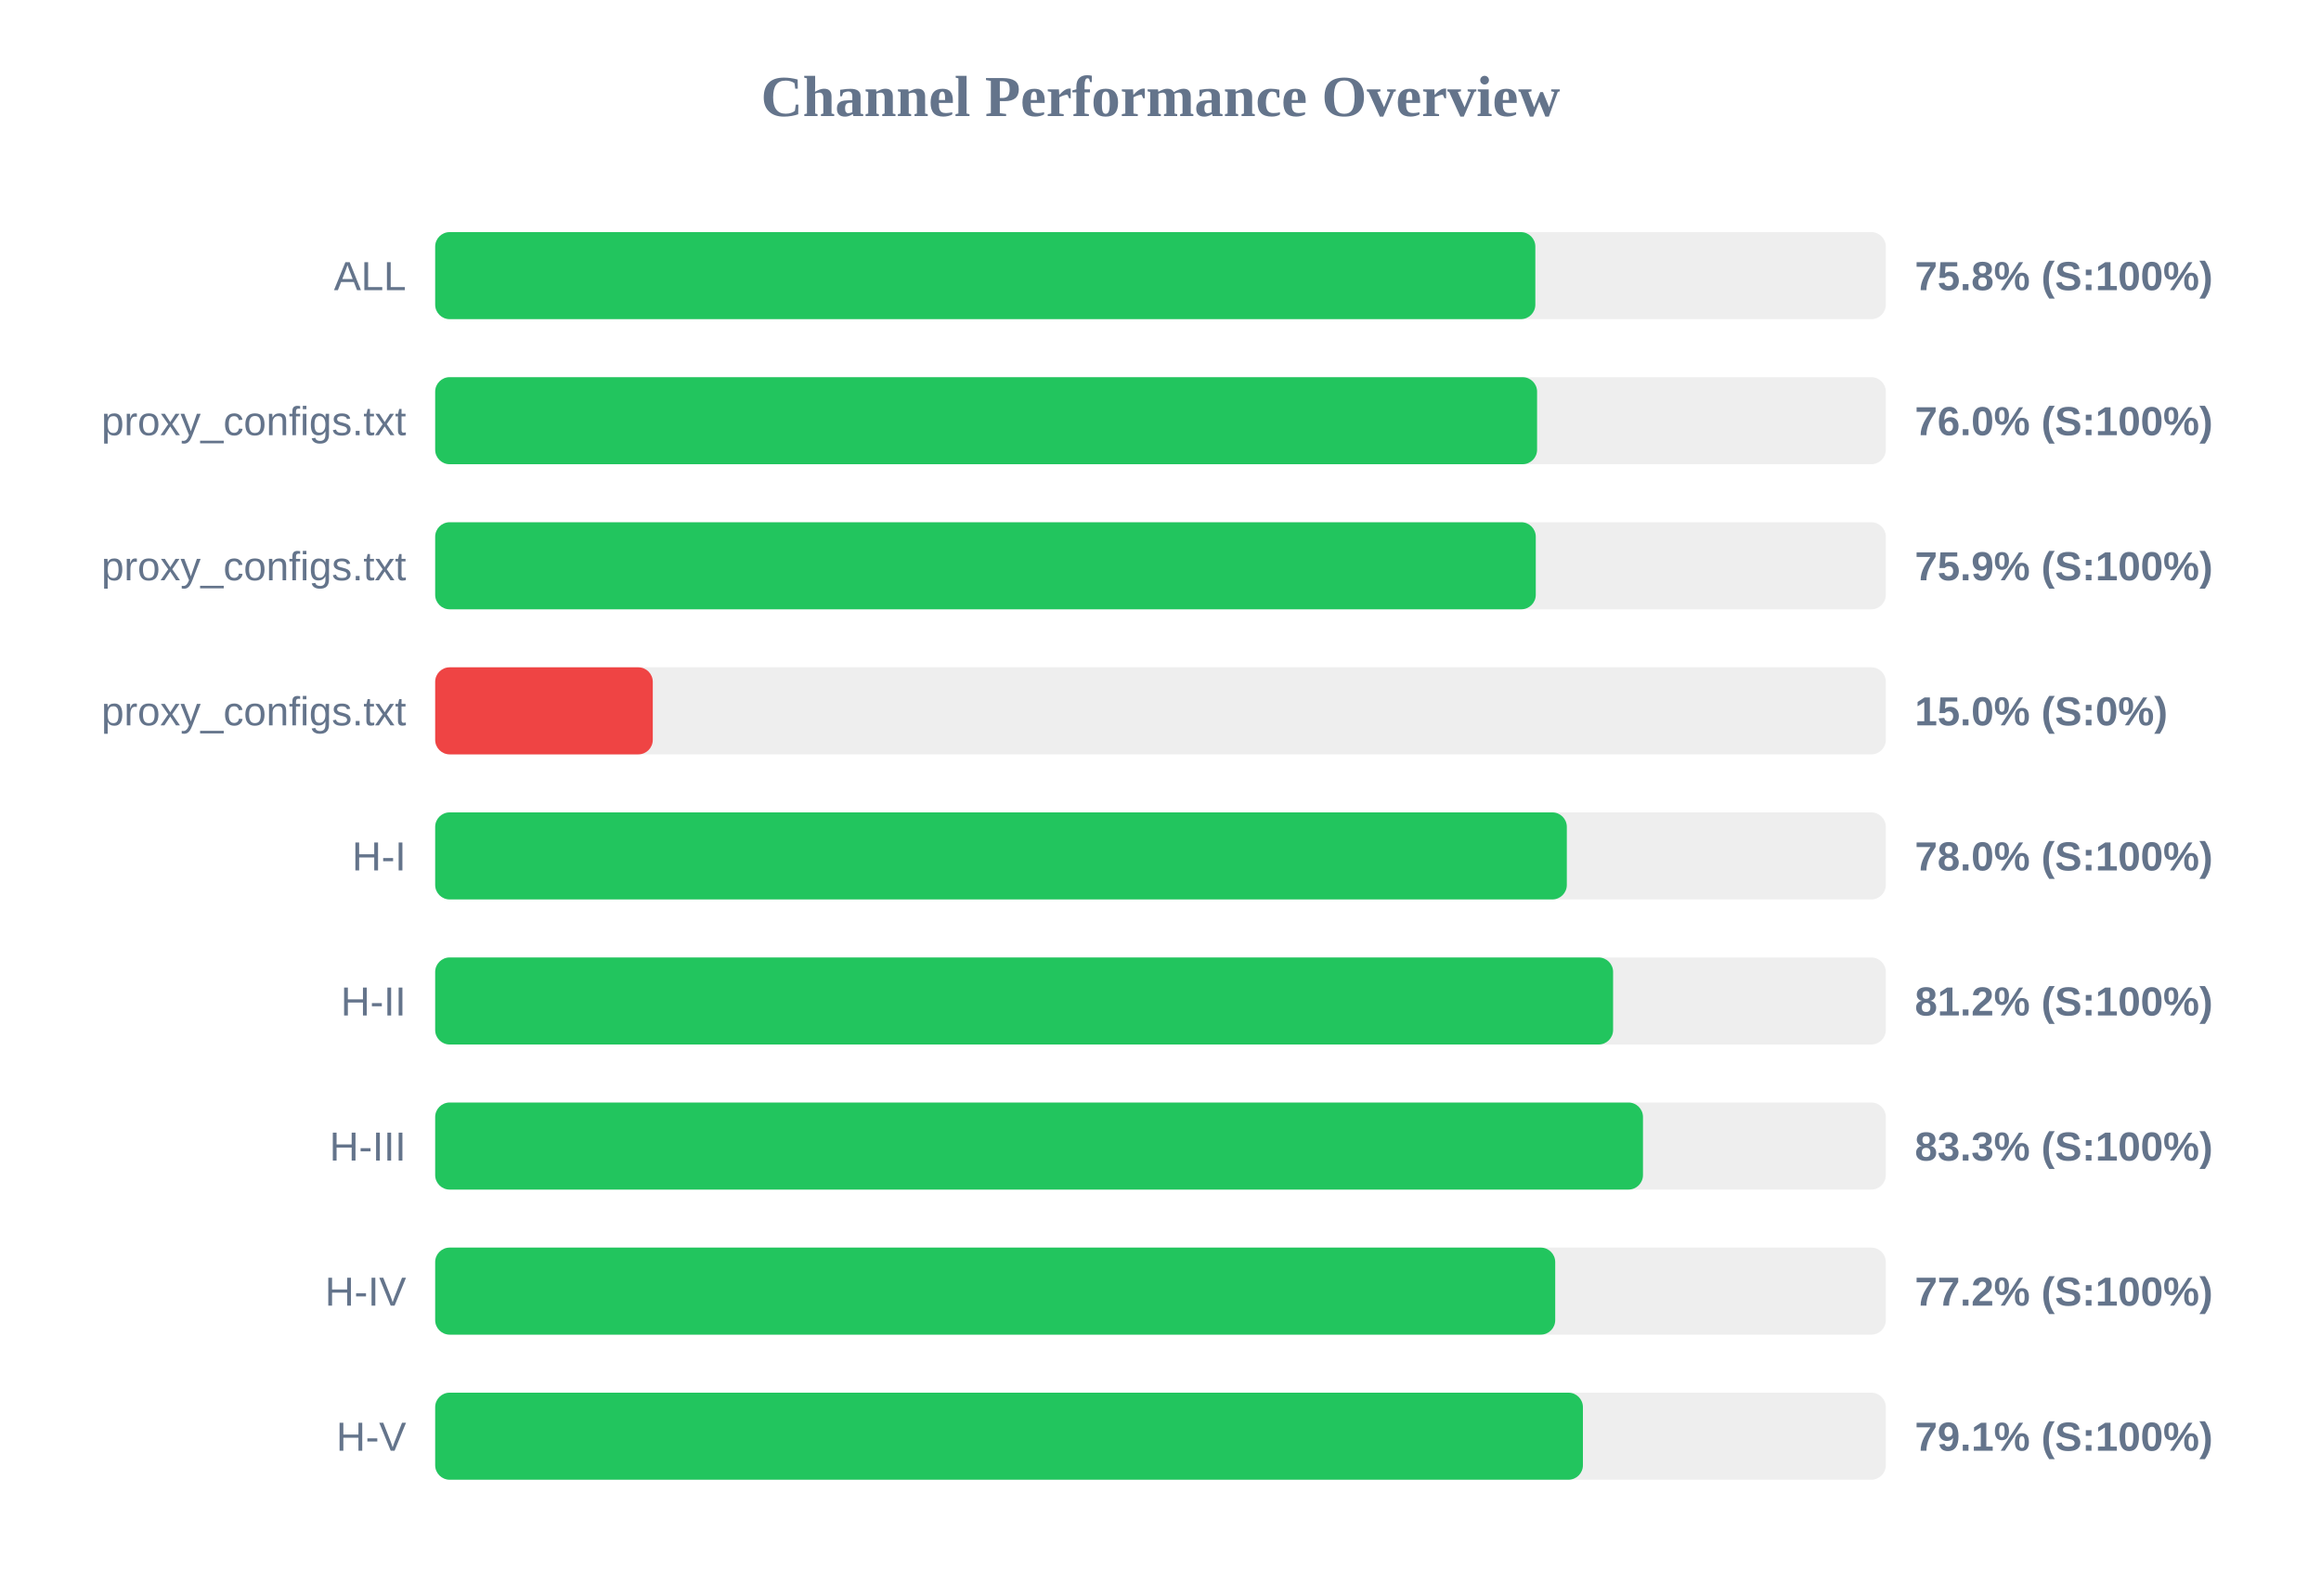
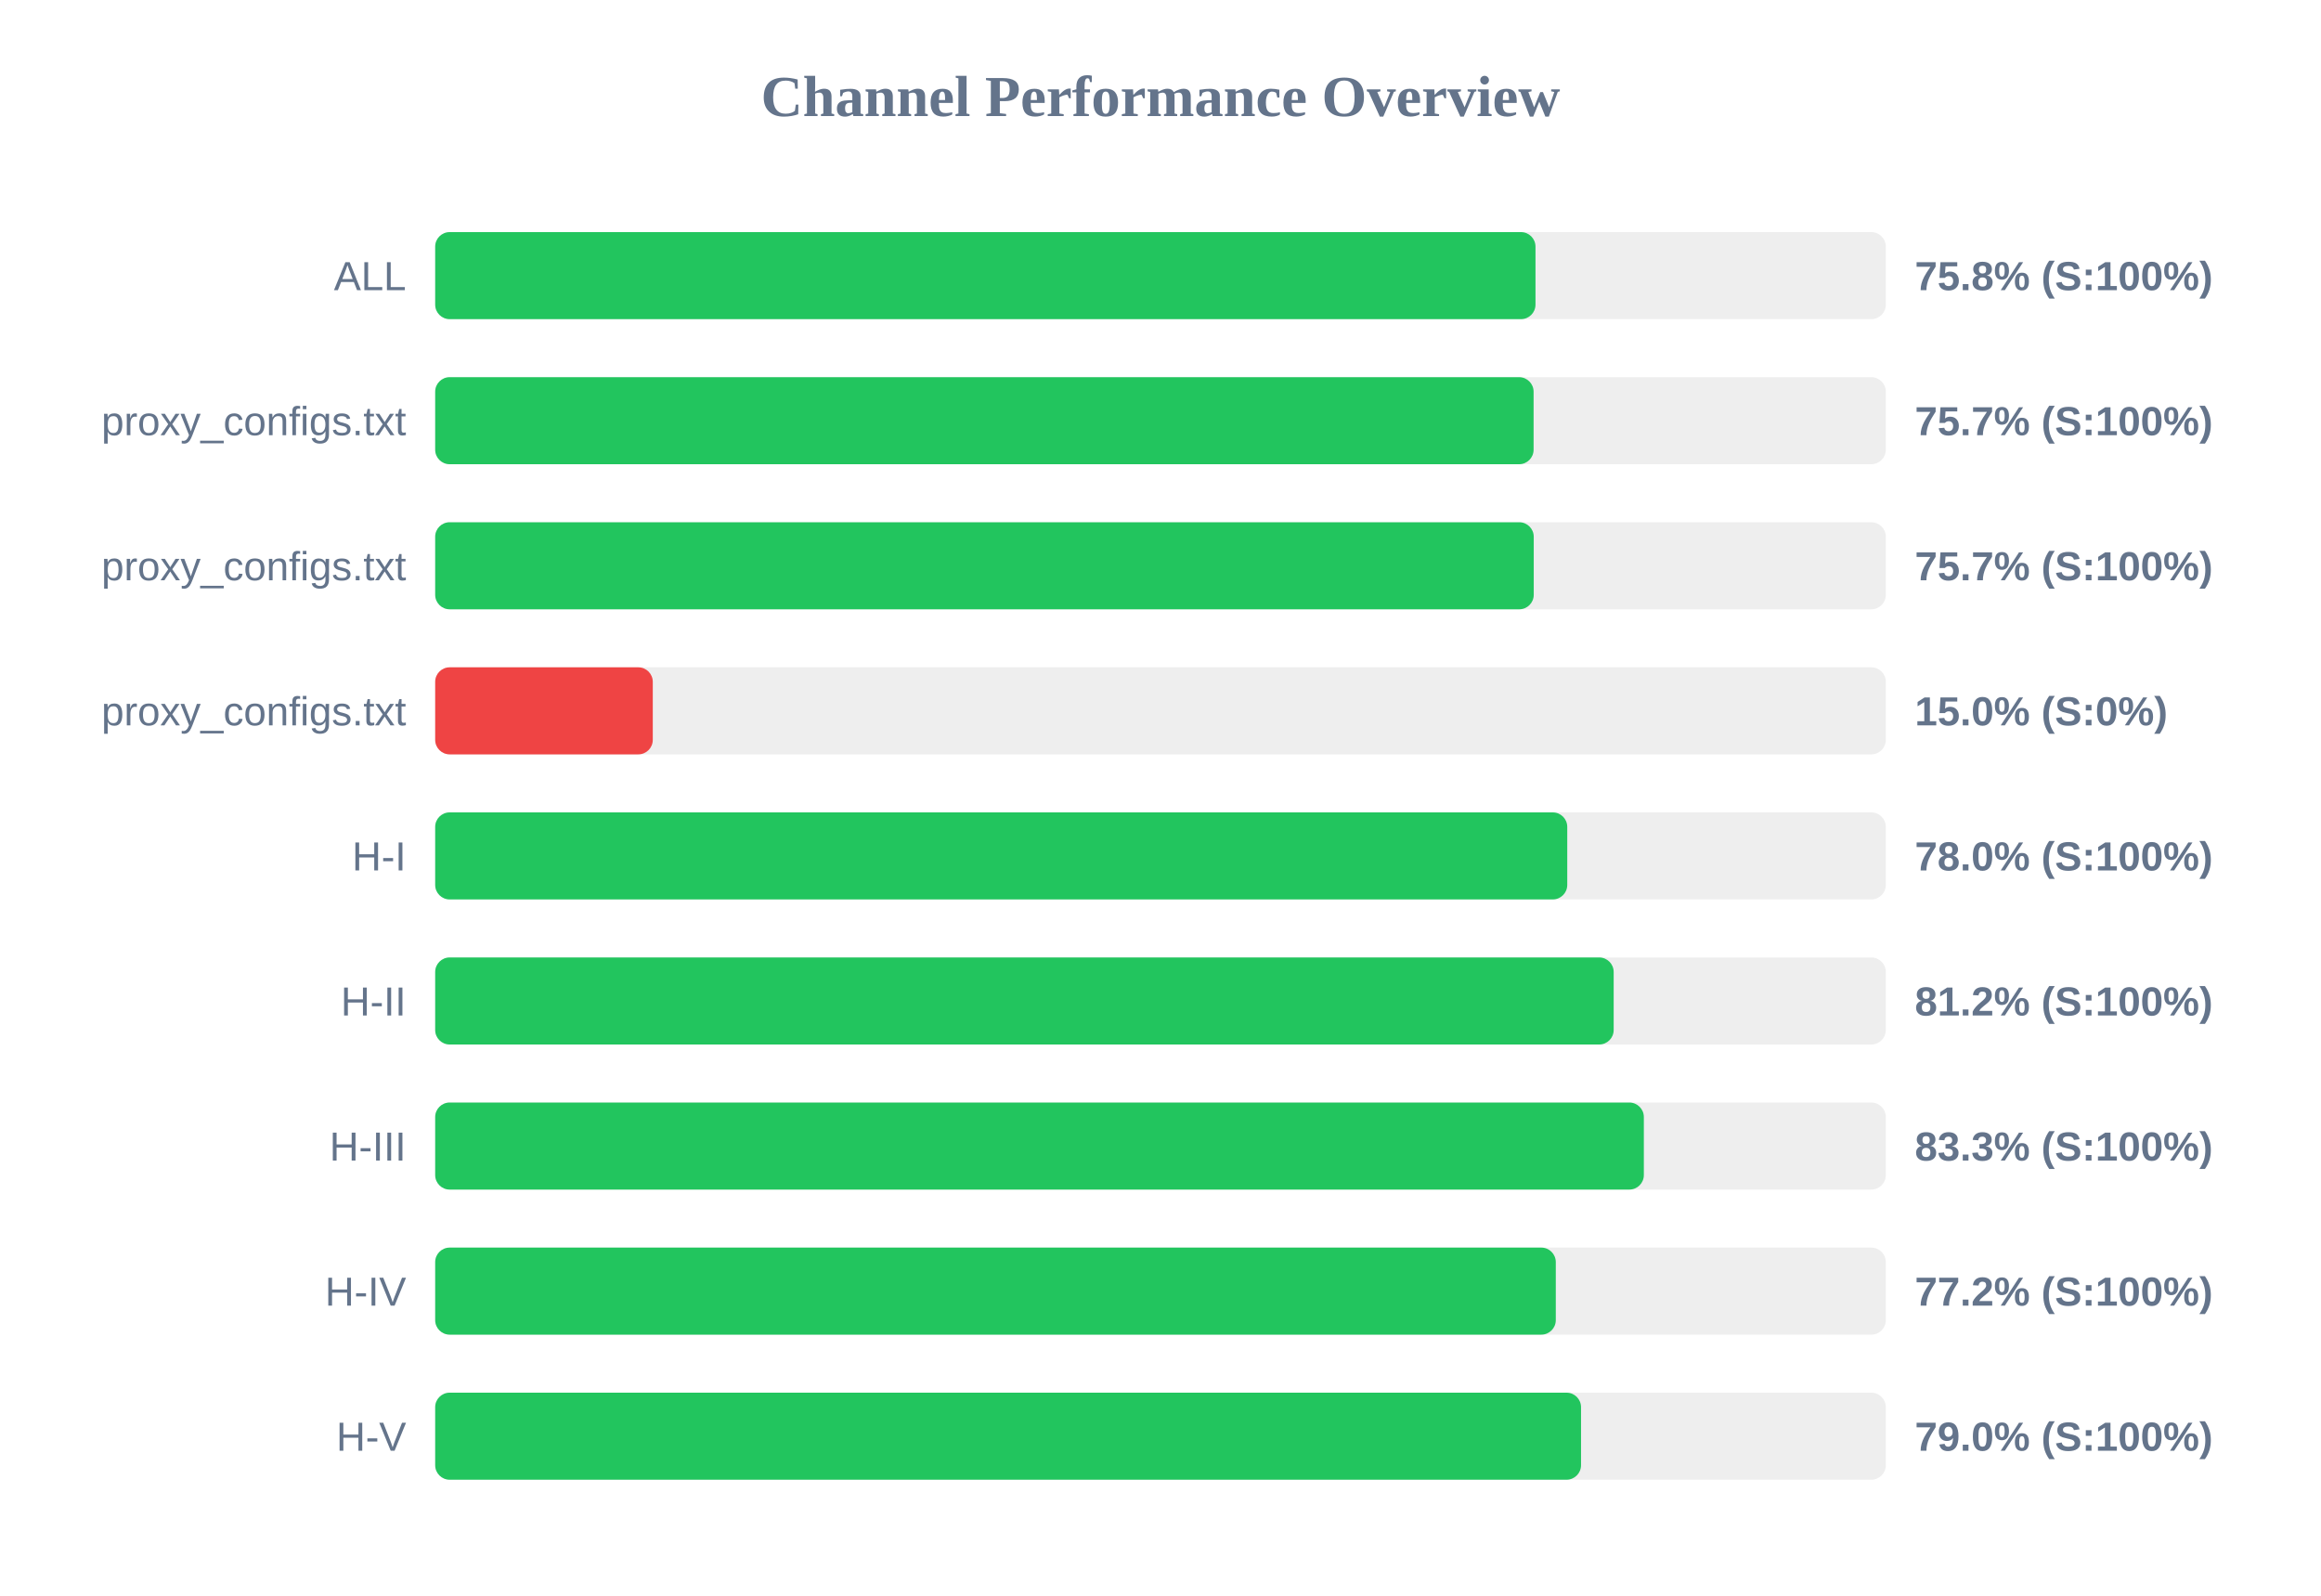
<svg xmlns="http://www.w3.org/2000/svg" width="800" height="550" version="1.1">
  <style>
        .row { font: 14px Arial; fill: #64748b; }
        .score { font: bold 14px Arial; fill: #64748b; }
    </style>
  <text x="400" y="40" text-anchor="middle" font-size="20px" font-weight="bold" fill="#64748b">Channel Performance Overview</text>
  <rect x="150" y="80" width="500" height="30" fill="#eee" rx="5" />
-   <rect x="150" y="80" width="379.2" height="30" fill="#22c55e" rx="5" />
+   <rect x="150" y="80" width="379.25" height="30" fill="#22c55e" rx="5" />
  <text x="140" y="100" text-anchor="end" class="row">ALL</text>
  <text x="660" y="100" text-anchor="start" class="score">75.8% (S:100%)</text>
  <rect x="150" y="130" width="500" height="30" fill="#eee" rx="5" />
-   <rect x="150" y="130" width="379.8" height="30" fill="#22c55e" rx="5" />
+   <rect x="150" y="130" width="378.6" height="30" fill="#22c55e" rx="5" />
  <text x="140" y="150" text-anchor="end" class="row">proxy_configs.txt</text>
-   <text x="660" y="150" text-anchor="start" class="score">76.0% (S:100%)</text>
+   <text x="660" y="150" text-anchor="start" class="score">75.7% (S:100%)</text>
  <rect x="150" y="180" width="500" height="30" fill="#eee" rx="5" />
-   <rect x="150" y="180" width="379.35" height="30" fill="#22c55e" rx="5" />
+   <rect x="150" y="180" width="378.65" height="30" fill="#22c55e" rx="5" />
  <text x="140" y="200" text-anchor="end" class="row">proxy_configs.txt</text>
-   <text x="660" y="200" text-anchor="start" class="score">75.9% (S:100%)</text>
+   <text x="660" y="200" text-anchor="start" class="score">75.7% (S:100%)</text>
  <rect x="150" y="230" width="500" height="30" fill="#eee" rx="5" />
  <rect x="150" y="230" width="75.0" height="30" fill="#ef4444" rx="5" />
  <text x="140" y="250" text-anchor="end" class="row">proxy_configs.txt</text>
  <text x="660" y="250" text-anchor="start" class="score">15.0% (S:0%)</text>
  <rect x="150" y="280" width="500" height="30" fill="#eee" rx="5" />
-   <rect x="150" y="280" width="390.05" height="30" fill="#22c55e" rx="5" />
+   <rect x="150" y="280" width="390.2" height="30" fill="#22c55e" rx="5" />
  <text x="140" y="300" text-anchor="end" class="row">H-I</text>
  <text x="660" y="300" text-anchor="start" class="score">78.0% (S:100%)</text>
  <rect x="150" y="330" width="500" height="30" fill="#eee" rx="5" />
-   <rect x="150" y="330" width="406.0" height="30" fill="#22c55e" rx="5" />
+   <rect x="150" y="330" width="406.2" height="30" fill="#22c55e" rx="5" />
  <text x="140" y="350" text-anchor="end" class="row">H-II</text>
  <text x="660" y="350" text-anchor="start" class="score">81.2% (S:100%)</text>
  <rect x="150" y="380" width="500" height="30" fill="#eee" rx="5" />
-   <rect x="150" y="380" width="416.3" height="30" fill="#22c55e" rx="5" />
+   <rect x="150" y="380" width="416.6" height="30" fill="#22c55e" rx="5" />
  <text x="140" y="400" text-anchor="end" class="row">H-III</text>
  <text x="660" y="400" text-anchor="start" class="score">83.3% (S:100%)</text>
  <rect x="150" y="430" width="500" height="30" fill="#eee" rx="5" />
-   <rect x="150" y="430" width="386.05" height="30" fill="#22c55e" rx="5" />
+   <rect x="150" y="430" width="386.25" height="30" fill="#22c55e" rx="5" />
  <text x="140" y="450" text-anchor="end" class="row">H-IV</text>
  <text x="660" y="450" text-anchor="start" class="score">77.2% (S:100%)</text>
  <rect x="150" y="480" width="500" height="30" fill="#eee" rx="5" />
-   <rect x="150" y="480" width="395.6" height="30" fill="#22c55e" rx="5" />
+   <rect x="150" y="480" width="394.95" height="30" fill="#22c55e" rx="5" />
  <text x="140" y="500" text-anchor="end" class="row">H-V</text>
-   <text x="660" y="500" text-anchor="start" class="score">79.1% (S:100%)</text>
+   <text x="660" y="500" text-anchor="start" class="score">79.0% (S:100%)</text>
</svg>
